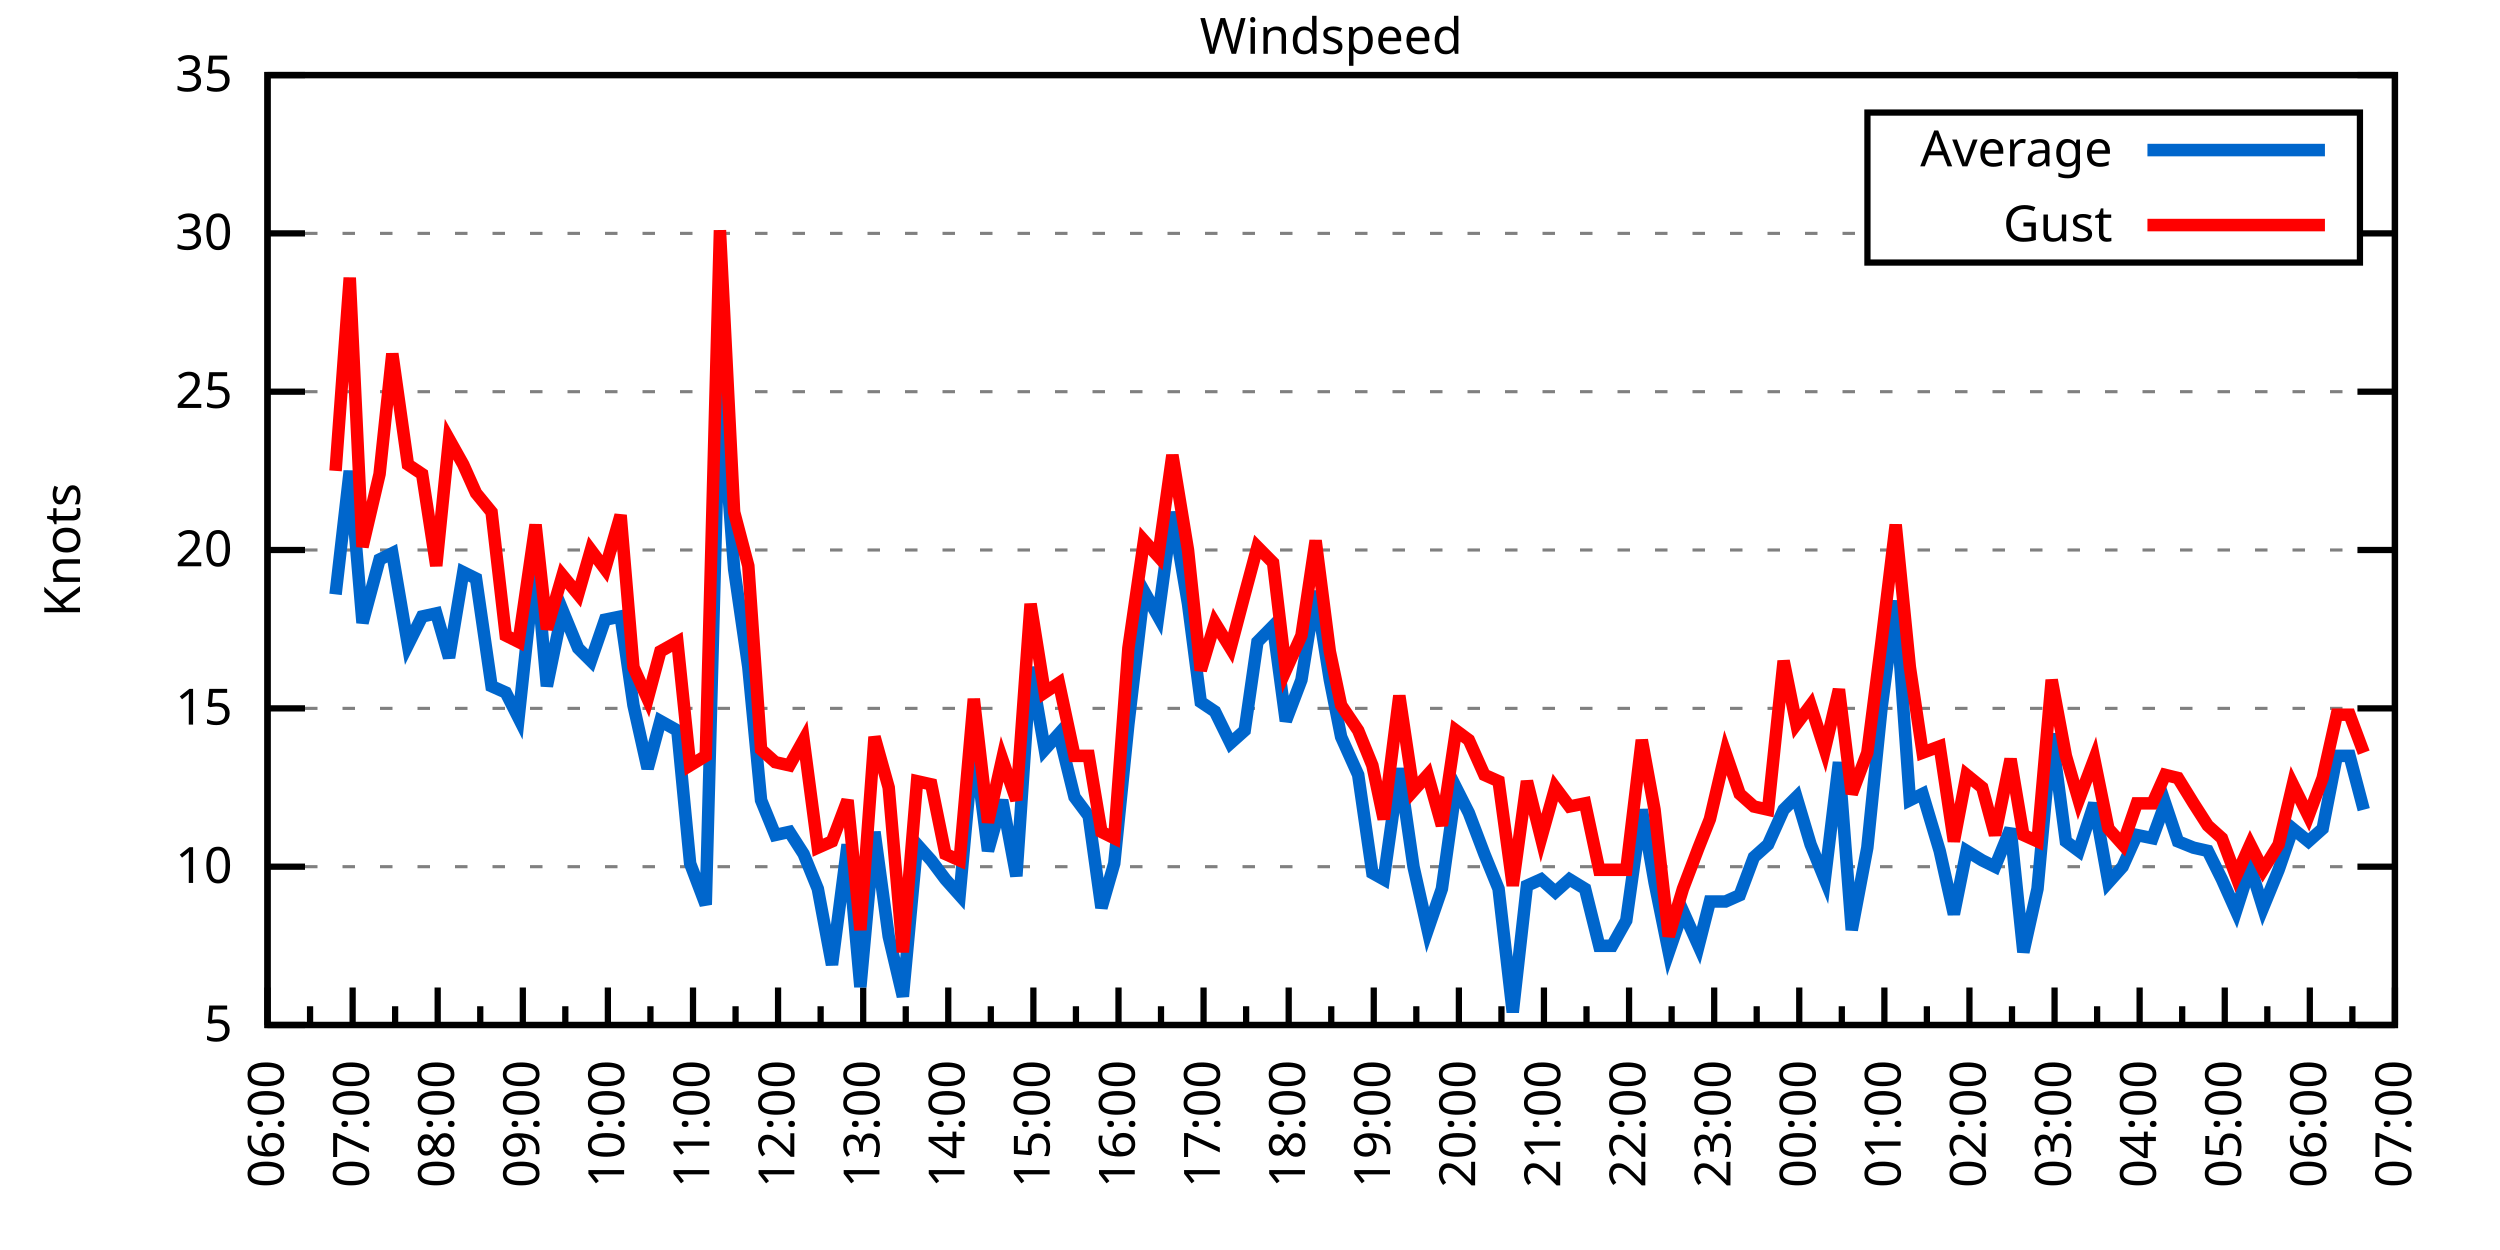
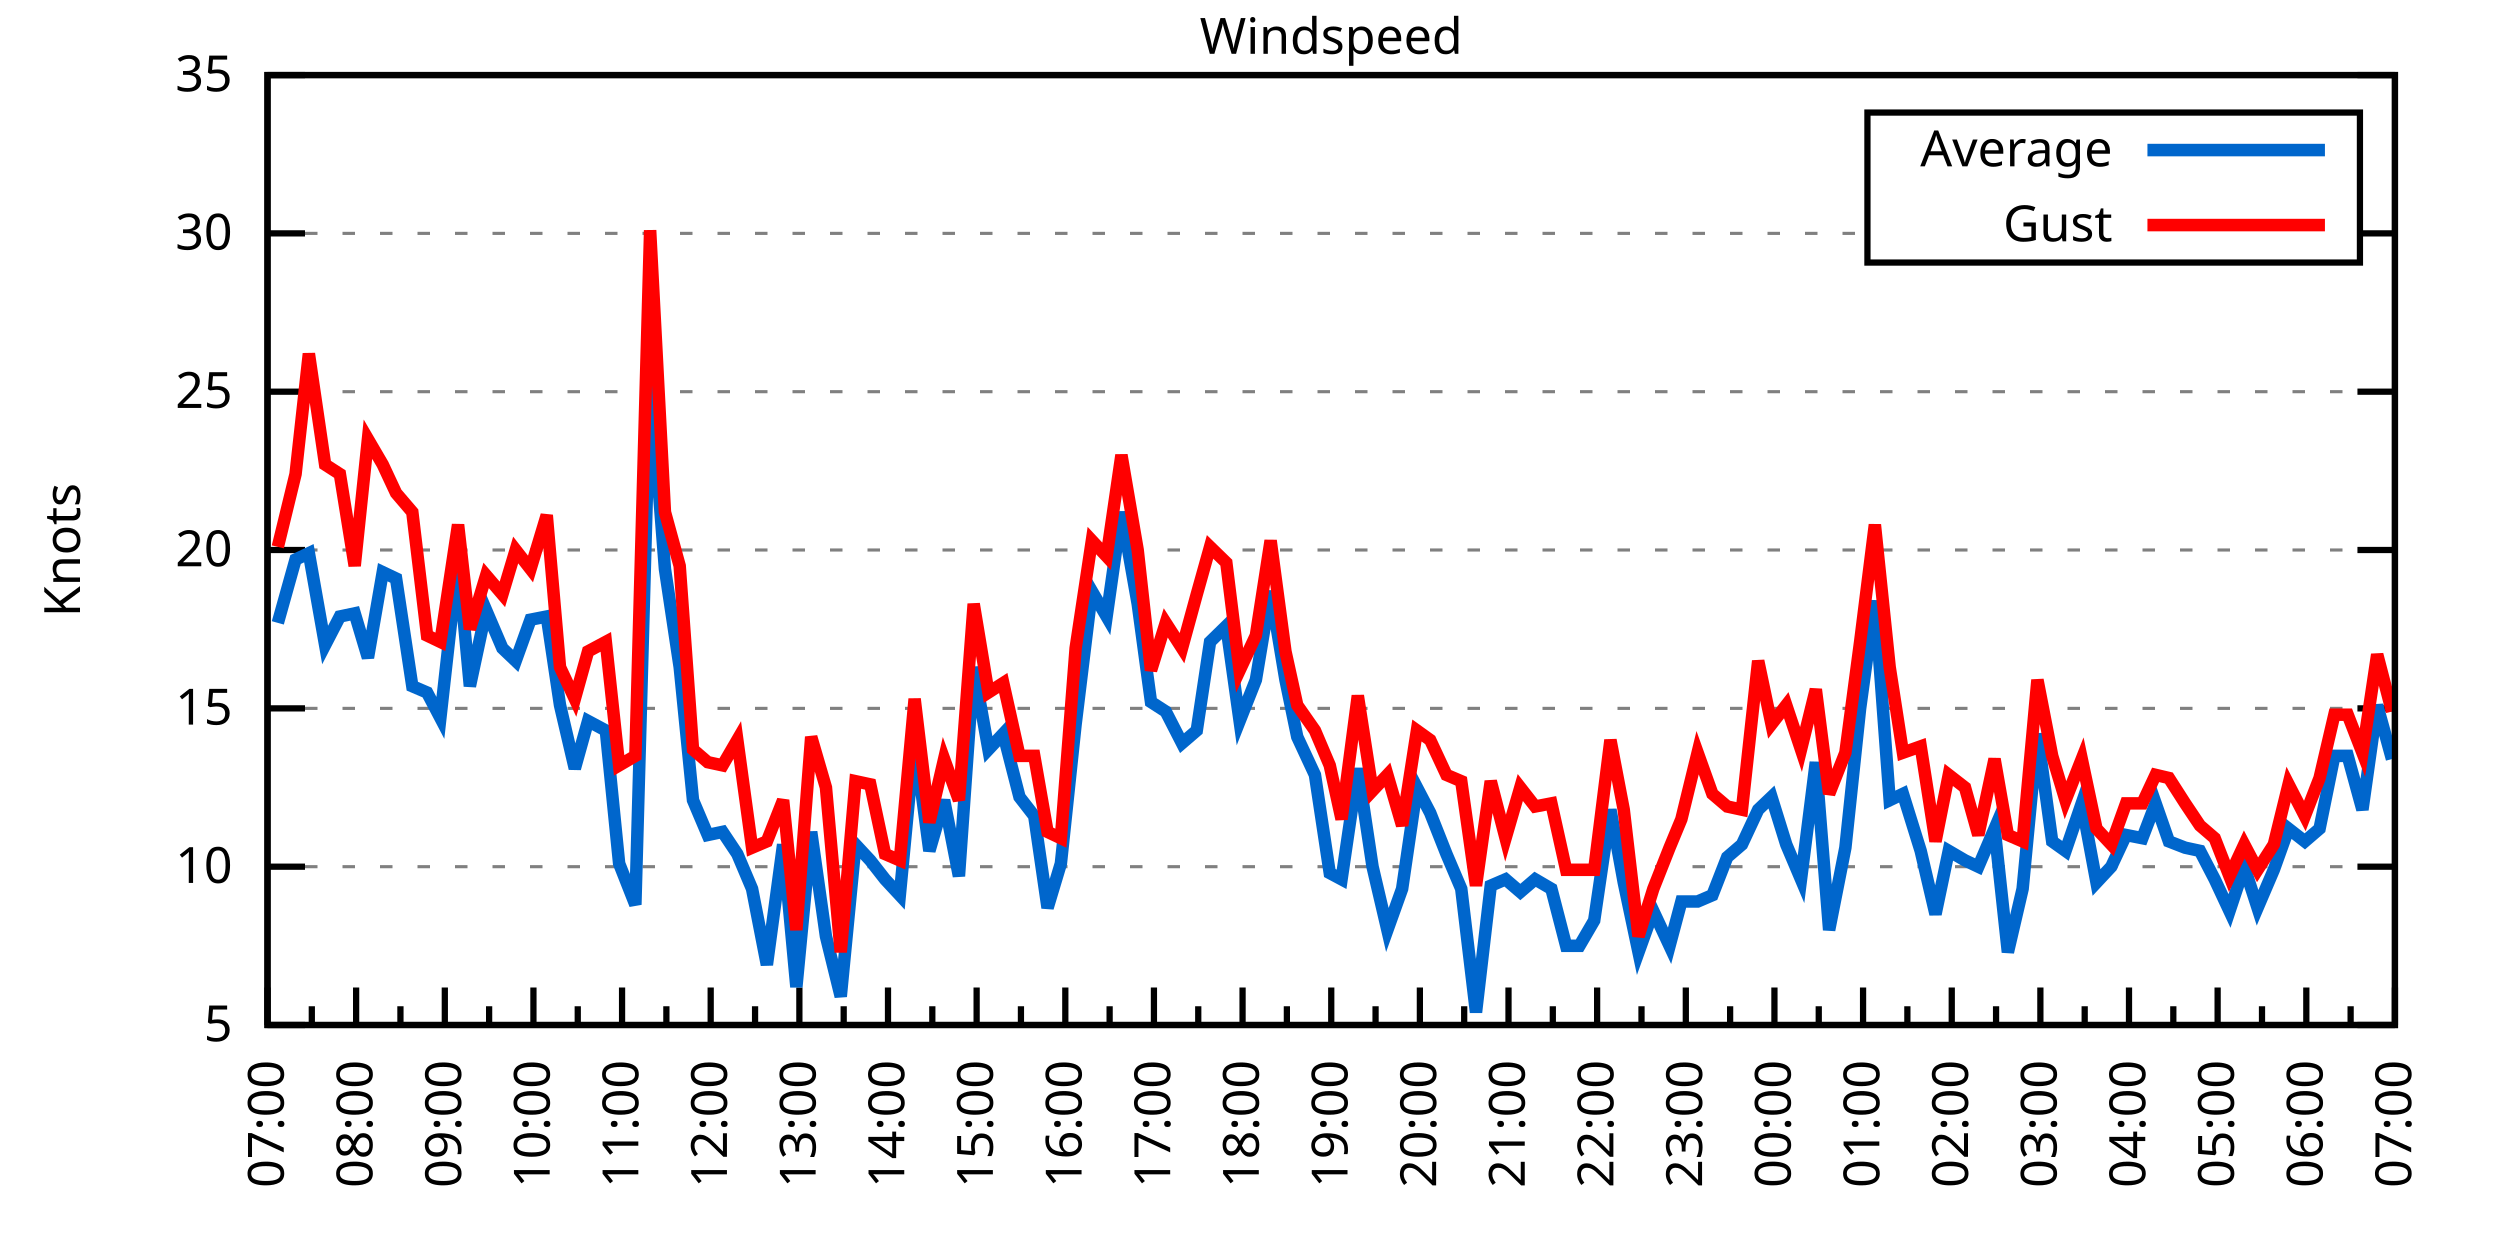
<svg xmlns="http://www.w3.org/2000/svg" xmlns:xlink="http://www.w3.org/1999/xlink" width="400" height="200" viewBox="0 0 400 200">
  <g id="gnuplot_canvas">
    <rect x="0" y="0" width="400" height="200" fill="none" />
    <defs>
      <circle id="gpDot" r="0.5" stroke-width="0.5" stroke="currentColor" />
      <path id="gpPt0" stroke-width="0.333" stroke="currentColor" d="M-1,0 h2 M0,-1 v2" />
      <path id="gpPt1" stroke-width="0.333" stroke="currentColor" d="M-1,-1 L1,1 M1,-1 L-1,1" />
      <path id="gpPt2" stroke-width="0.333" stroke="currentColor" d="M-1,0 L1,0 M0,-1 L0,1 M-1,-1 L1,1 M-1,1 L1,-1" />
      <rect id="gpPt3" stroke-width="0.333" stroke="currentColor" x="-1" y="-1" width="2" height="2" />
      <rect id="gpPt4" stroke-width="0.333" stroke="currentColor" fill="currentColor" x="-1" y="-1" width="2" height="2" />
      <circle id="gpPt5" stroke-width="0.333" stroke="currentColor" cx="0" cy="0" r="1" />
      <use xlink:href="#gpPt5" id="gpPt6" fill="currentColor" stroke="none" />
      <path id="gpPt7" stroke-width="0.333" stroke="currentColor" d="M0,-1.33 L-1.33,0.67 L1.33,0.67 z" />
      <use xlink:href="#gpPt7" id="gpPt8" fill="currentColor" stroke="none" />
      <use xlink:href="#gpPt7" id="gpPt9" stroke="currentColor" transform="rotate(180)" />
      <use xlink:href="#gpPt9" id="gpPt10" fill="currentColor" stroke="none" />
      <use xlink:href="#gpPt3" id="gpPt11" stroke="currentColor" transform="rotate(45)" />
      <use xlink:href="#gpPt11" id="gpPt12" fill="currentColor" stroke="none" />
      <path id="gpPt13" stroke-width="0.333" stroke="currentColor" d="M0,1.330 L1.265,0.411 L0.782,-1.067 L-0.782,-1.076 L-1.265,0.411 z" />
      <use xlink:href="#gpPt13" id="gpPt14" fill="currentColor" stroke="none" />
      <filter id="textbox" filterUnits="objectBoundingBox" x="0" y="0" height="1" width="1">
        <feFlood flood-color="white" flood-opacity="1" result="bgnd" />
        <feComposite in="SourceGraphic" in2="bgnd" operator="atop" />
      </filter>
      <filter id="greybox" filterUnits="objectBoundingBox" x="0" y="0" height="1" width="1">
        <feFlood flood-color="lightgrey" flood-opacity="1" result="grey" />
        <feComposite in="SourceGraphic" in2="grey" operator="atop" />
      </filter>
    </defs>
    <g fill="none" color="white" stroke="currentColor" stroke-width="1.00" stroke-linecap="butt" stroke-linejoin="miter">
</g>
    <g fill="none" color="black" stroke="currentColor" stroke-width="1.00" stroke-linecap="butt" stroke-linejoin="miter">
      <g stroke="none" shape-rendering="crispEdges">
        <polygon fill="rgb(255, 255, 255)" points="42.80,164.00 383.18,164.00 383.18,12.02 42.80,12.02 " />
      </g>
    </g>
    <g fill="none" color="black" stroke="currentColor" stroke-width="1.00" stroke-linecap="butt" stroke-linejoin="miter">
</g>
    <g fill="none" color="black" stroke="black" stroke-width="0.50" stroke-linecap="butt" stroke-linejoin="miter">
</g>
    <g fill="none" color="gray" stroke="currentColor" stroke-width="0.50" stroke-linecap="butt" stroke-linejoin="miter">
      <path stroke="gray" stroke-dasharray="2,4" class="gridline" d="M42.80,164.00 L383.19,164.00  " />
    </g>
    <g fill="none" color="gray" stroke="gray" stroke-width="1.00" stroke-linecap="butt" stroke-linejoin="miter">
</g>
    <g fill="none" color="black" stroke="currentColor" stroke-width="1.00" stroke-linecap="butt" stroke-linejoin="miter">
      <path stroke="black" d="M42.80,164.00 L48.80,164.00 M383.19,164.00 L377.19,164.00  " />
      <g transform="translate(37.20,166.60)" stroke="none" fill="black" font-family="Sans" font-size="8.00" text-anchor="end">
        <text>
          <tspan font-family="Sans"> 5</tspan>
        </text>
      </g>
    </g>
    <g fill="none" color="black" stroke="currentColor" stroke-width="1.00" stroke-linecap="butt" stroke-linejoin="miter">
</g>
    <g fill="none" color="black" stroke="black" stroke-width="0.50" stroke-linecap="butt" stroke-linejoin="miter">
</g>
    <g fill="none" color="gray" stroke="currentColor" stroke-width="0.50" stroke-linecap="butt" stroke-linejoin="miter">
      <path stroke="gray" stroke-dasharray="2,4" class="gridline" d="M42.80,138.67 L383.19,138.67  " />
    </g>
    <g fill="none" color="gray" stroke="gray" stroke-width="1.00" stroke-linecap="butt" stroke-linejoin="miter">
</g>
    <g fill="none" color="black" stroke="currentColor" stroke-width="1.00" stroke-linecap="butt" stroke-linejoin="miter">
      <path stroke="black" d="M42.80,138.67 L48.80,138.67 M383.19,138.67 L377.19,138.67  " />
      <g transform="translate(37.20,141.27)" stroke="none" fill="black" font-family="Sans" font-size="8.00" text-anchor="end">
        <text>
          <tspan font-family="Sans"> 10</tspan>
        </text>
      </g>
    </g>
    <g fill="none" color="black" stroke="currentColor" stroke-width="1.00" stroke-linecap="butt" stroke-linejoin="miter">
</g>
    <g fill="none" color="black" stroke="black" stroke-width="0.50" stroke-linecap="butt" stroke-linejoin="miter">
</g>
    <g fill="none" color="gray" stroke="currentColor" stroke-width="0.50" stroke-linecap="butt" stroke-linejoin="miter">
      <path stroke="gray" stroke-dasharray="2,4" class="gridline" d="M42.80,113.34 L383.19,113.34  " />
    </g>
    <g fill="none" color="gray" stroke="gray" stroke-width="1.00" stroke-linecap="butt" stroke-linejoin="miter">
</g>
    <g fill="none" color="black" stroke="currentColor" stroke-width="1.00" stroke-linecap="butt" stroke-linejoin="miter">
      <path stroke="black" d="M42.80,113.34 L48.80,113.34 M383.19,113.34 L377.19,113.34  " />
      <g transform="translate(37.20,115.94)" stroke="none" fill="black" font-family="Sans" font-size="8.00" text-anchor="end">
        <text>
          <tspan font-family="Sans"> 15</tspan>
        </text>
      </g>
    </g>
    <g fill="none" color="black" stroke="currentColor" stroke-width="1.00" stroke-linecap="butt" stroke-linejoin="miter">
</g>
    <g fill="none" color="black" stroke="black" stroke-width="0.50" stroke-linecap="butt" stroke-linejoin="miter">
</g>
    <g fill="none" color="gray" stroke="currentColor" stroke-width="0.50" stroke-linecap="butt" stroke-linejoin="miter">
      <path stroke="gray" stroke-dasharray="2,4" class="gridline" d="M42.80,88.00 L383.19,88.00  " />
    </g>
    <g fill="none" color="gray" stroke="gray" stroke-width="1.00" stroke-linecap="butt" stroke-linejoin="miter">
</g>
    <g fill="none" color="black" stroke="currentColor" stroke-width="1.00" stroke-linecap="butt" stroke-linejoin="miter">
      <path stroke="black" d="M42.80,88.00 L48.80,88.00 M383.19,88.00 L377.19,88.00  " />
      <g transform="translate(37.20,90.60)" stroke="none" fill="black" font-family="Sans" font-size="8.00" text-anchor="end">
        <text>
          <tspan font-family="Sans"> 20</tspan>
        </text>
      </g>
    </g>
    <g fill="none" color="black" stroke="currentColor" stroke-width="1.00" stroke-linecap="butt" stroke-linejoin="miter">
</g>
    <g fill="none" color="black" stroke="black" stroke-width="0.50" stroke-linecap="butt" stroke-linejoin="miter">
</g>
    <g fill="none" color="gray" stroke="currentColor" stroke-width="0.50" stroke-linecap="butt" stroke-linejoin="miter">
      <path stroke="gray" stroke-dasharray="2,4" class="gridline" d="M42.80,62.67 L383.19,62.67  " />
    </g>
    <g fill="none" color="gray" stroke="gray" stroke-width="1.00" stroke-linecap="butt" stroke-linejoin="miter">
</g>
    <g fill="none" color="black" stroke="currentColor" stroke-width="1.00" stroke-linecap="butt" stroke-linejoin="miter">
      <path stroke="black" d="M42.80,62.67 L48.80,62.67 M383.19,62.67 L377.19,62.67  " />
      <g transform="translate(37.20,65.27)" stroke="none" fill="black" font-family="Sans" font-size="8.00" text-anchor="end">
        <text>
          <tspan font-family="Sans"> 25</tspan>
        </text>
      </g>
    </g>
    <g fill="none" color="black" stroke="currentColor" stroke-width="1.00" stroke-linecap="butt" stroke-linejoin="miter">
</g>
    <g fill="none" color="black" stroke="black" stroke-width="0.50" stroke-linecap="butt" stroke-linejoin="miter">
</g>
    <g fill="none" color="gray" stroke="currentColor" stroke-width="0.50" stroke-linecap="butt" stroke-linejoin="miter">
      <path stroke="gray" stroke-dasharray="2,4" class="gridline" d="M42.80,37.34 L298.79,37.34 M377.59,37.34 L383.19,37.34  " />
    </g>
    <g fill="none" color="gray" stroke="gray" stroke-width="1.00" stroke-linecap="butt" stroke-linejoin="miter">
</g>
    <g fill="none" color="black" stroke="currentColor" stroke-width="1.00" stroke-linecap="butt" stroke-linejoin="miter">
      <path stroke="black" d="M42.80,37.34 L48.80,37.34 M383.19,37.34 L377.19,37.34  " />
      <g transform="translate(37.20,39.94)" stroke="none" fill="black" font-family="Sans" font-size="8.00" text-anchor="end">
        <text>
          <tspan font-family="Sans"> 30</tspan>
        </text>
      </g>
    </g>
    <g fill="none" color="black" stroke="currentColor" stroke-width="1.00" stroke-linecap="butt" stroke-linejoin="miter">
</g>
    <g fill="none" color="black" stroke="black" stroke-width="0.50" stroke-linecap="butt" stroke-linejoin="miter">
</g>
    <g fill="none" color="gray" stroke="currentColor" stroke-width="0.50" stroke-linecap="butt" stroke-linejoin="miter">
      <path stroke="gray" stroke-dasharray="2,4" class="gridline" d="M42.80,12.01 L383.19,12.01  " />
    </g>
    <g fill="none" color="gray" stroke="gray" stroke-width="1.00" stroke-linecap="butt" stroke-linejoin="miter">
</g>
    <g fill="none" color="black" stroke="currentColor" stroke-width="1.00" stroke-linecap="butt" stroke-linejoin="miter">
      <path stroke="black" d="M42.80,12.01 L48.80,12.01 M383.19,12.01 L377.19,12.01  " />
      <g transform="translate(37.20,14.61)" stroke="none" fill="black" font-family="Sans" font-size="8.00" text-anchor="end">
        <text>
          <tspan font-family="Sans"> 35</tspan>
        </text>
      </g>
    </g>
    <g fill="none" color="black" stroke="currentColor" stroke-width="1.00" stroke-linecap="butt" stroke-linejoin="miter">
      <path stroke="black" d="M42.80,164.00 L42.80,158.00  " />
      <g transform="translate(45.40,169.60) rotate(270)" stroke="none" fill="black" font-family="Sans" font-size="8.00" text-anchor="end">
        <text>
+           <tspan font-family="Sans">07:00</tspan>
+         </text>
+       </g>
+     </g>
+     <g fill="none" color="black" stroke="currentColor" stroke-width="1.00" stroke-linecap="butt" stroke-linejoin="miter">
+       <path stroke="black" d="M49.89,164.00 L49.89,161.00 M56.98,164.00 L56.98,158.00  " />
+       <g transform="translate(59.58,169.60) rotate(270)" stroke="none" fill="black" font-family="Sans" font-size="8.00" text-anchor="end">
+         <text>
+           <tspan font-family="Sans">08:00</tspan>
+         </text>
+       </g>
+     </g>
+     <g fill="none" color="black" stroke="currentColor" stroke-width="1.00" stroke-linecap="butt" stroke-linejoin="miter">
+       <path stroke="black" d="M64.07,164.00 L64.07,161.00 M71.17,164.00 L71.17,158.00  " />
+       <g transform="translate(73.77,169.60) rotate(270)" stroke="none" fill="black" font-family="Sans" font-size="8.00" text-anchor="end">
+         <text>
+           <tspan font-family="Sans">09:00</tspan>
+         </text>
+       </g>
+     </g>
+     <g fill="none" color="black" stroke="currentColor" stroke-width="1.00" stroke-linecap="butt" stroke-linejoin="miter">
+       <path stroke="black" d="M78.26,164.00 L78.26,161.00 M85.35,164.00 L85.35,158.00  " />
+       <g transform="translate(87.95,169.60) rotate(270)" stroke="none" fill="black" font-family="Sans" font-size="8.00" text-anchor="end">
+         <text>
+           <tspan font-family="Sans">10:00</tspan>
+         </text>
+       </g>
+     </g>
+     <g fill="none" color="black" stroke="currentColor" stroke-width="1.00" stroke-linecap="butt" stroke-linejoin="miter">
+       <path stroke="black" d="M92.44,164.00 L92.44,161.00 M99.53,164.00 L99.53,158.00  " />
+       <g transform="translate(102.13,169.60) rotate(270)" stroke="none" fill="black" font-family="Sans" font-size="8.00" text-anchor="end">
+         <text>
+           <tspan font-family="Sans">11:00</tspan>
+         </text>
+       </g>
+     </g>
+     <g fill="none" color="black" stroke="currentColor" stroke-width="1.00" stroke-linecap="butt" stroke-linejoin="miter">
+       <path stroke="black" d="M106.62,164.00 L106.62,161.00 M113.71,164.00 L113.71,158.00  " />
+       <g transform="translate(116.31,169.60) rotate(270)" stroke="none" fill="black" font-family="Sans" font-size="8.00" text-anchor="end">
+         <text>
+           <tspan font-family="Sans">12:00</tspan>
+         </text>
+       </g>
+     </g>
+     <g fill="none" color="black" stroke="currentColor" stroke-width="1.00" stroke-linecap="butt" stroke-linejoin="miter">
+       <path stroke="black" d="M120.81,164.00 L120.81,161.00 M127.90,164.00 L127.90,158.00  " />
+       <g transform="translate(130.50,169.60) rotate(270)" stroke="none" fill="black" font-family="Sans" font-size="8.00" text-anchor="end">
+         <text>
+           <tspan font-family="Sans">13:00</tspan>
+         </text>
+       </g>
+     </g>
+     <g fill="none" color="black" stroke="currentColor" stroke-width="1.00" stroke-linecap="butt" stroke-linejoin="miter">
+       <path stroke="black" d="M134.99,164.00 L134.99,161.00 M142.08,164.00 L142.08,158.00  " />
+       <g transform="translate(144.68,169.60) rotate(270)" stroke="none" fill="black" font-family="Sans" font-size="8.00" text-anchor="end">
+         <text>
+           <tspan font-family="Sans">14:00</tspan>
+         </text>
+       </g>
+     </g>
+     <g fill="none" color="black" stroke="currentColor" stroke-width="1.00" stroke-linecap="butt" stroke-linejoin="miter">
+       <path stroke="black" d="M149.17,164.00 L149.17,161.00 M156.26,164.00 L156.26,158.00  " />
+       <g transform="translate(158.86,169.60) rotate(270)" stroke="none" fill="black" font-family="Sans" font-size="8.00" text-anchor="end">
+         <text>
+           <tspan font-family="Sans">15:00</tspan>
+         </text>
+       </g>
+     </g>
+     <g fill="none" color="black" stroke="currentColor" stroke-width="1.00" stroke-linecap="butt" stroke-linejoin="miter">
+       <path stroke="black" d="M163.35,164.00 L163.35,161.00 M170.45,164.00 L170.45,158.00  " />
+       <g transform="translate(173.05,169.60) rotate(270)" stroke="none" fill="black" font-family="Sans" font-size="8.00" text-anchor="end">
+         <text>
+           <tspan font-family="Sans">16:00</tspan>
+         </text>
+       </g>
+     </g>
+     <g fill="none" color="black" stroke="currentColor" stroke-width="1.00" stroke-linecap="butt" stroke-linejoin="miter">
+       <path stroke="black" d="M177.54,164.00 L177.54,161.00 M184.63,164.00 L184.63,158.00  " />
+       <g transform="translate(187.23,169.60) rotate(270)" stroke="none" fill="black" font-family="Sans" font-size="8.00" text-anchor="end">
+         <text>
+           <tspan font-family="Sans">17:00</tspan>
+         </text>
+       </g>
+     </g>
+     <g fill="none" color="black" stroke="currentColor" stroke-width="1.00" stroke-linecap="butt" stroke-linejoin="miter">
+       <path stroke="black" d="M191.72,164.00 L191.72,161.00 M198.81,164.00 L198.81,158.00  " />
+       <g transform="translate(201.41,169.60) rotate(270)" stroke="none" fill="black" font-family="Sans" font-size="8.00" text-anchor="end">
+         <text>
+           <tspan font-family="Sans">18:00</tspan>
+         </text>
+       </g>
+     </g>
+     <g fill="none" color="black" stroke="currentColor" stroke-width="1.00" stroke-linecap="butt" stroke-linejoin="miter">
+       <path stroke="black" d="M205.90,164.00 L205.90,161.00 M213.00,164.00 L213.00,158.00  " />
+       <g transform="translate(215.60,169.60) rotate(270)" stroke="none" fill="black" font-family="Sans" font-size="8.00" text-anchor="end">
+         <text>
+           <tspan font-family="Sans">19:00</tspan>
+         </text>
+       </g>
+     </g>
+     <g fill="none" color="black" stroke="currentColor" stroke-width="1.00" stroke-linecap="butt" stroke-linejoin="miter">
+       <path stroke="black" d="M220.09,164.00 L220.09,161.00 M227.18,164.00 L227.18,158.00  " />
+       <g transform="translate(229.78,169.60) rotate(270)" stroke="none" fill="black" font-family="Sans" font-size="8.00" text-anchor="end">
+         <text>
+           <tspan font-family="Sans">20:00</tspan>
+         </text>
+       </g>
+     </g>
+     <g fill="none" color="black" stroke="currentColor" stroke-width="1.00" stroke-linecap="butt" stroke-linejoin="miter">
+       <path stroke="black" d="M234.27,164.00 L234.27,161.00 M241.36,164.00 L241.36,158.00  " />
+       <g transform="translate(243.96,169.60) rotate(270)" stroke="none" fill="black" font-family="Sans" font-size="8.00" text-anchor="end">
+         <text>
+           <tspan font-family="Sans">21:00</tspan>
+         </text>
+       </g>
+     </g>
+     <g fill="none" color="black" stroke="currentColor" stroke-width="1.00" stroke-linecap="butt" stroke-linejoin="miter">
+       <path stroke="black" d="M248.45,164.00 L248.45,161.00 M255.54,164.00 L255.54,158.00  " />
+       <g transform="translate(258.14,169.60) rotate(270)" stroke="none" fill="black" font-family="Sans" font-size="8.00" text-anchor="end">
+         <text>
+           <tspan font-family="Sans">22:00</tspan>
+         </text>
+       </g>
+     </g>
+     <g fill="none" color="black" stroke="currentColor" stroke-width="1.00" stroke-linecap="butt" stroke-linejoin="miter">
+       <path stroke="black" d="M262.64,164.00 L262.64,161.00 M269.73,164.00 L269.73,158.00  " />
+       <g transform="translate(272.33,169.60) rotate(270)" stroke="none" fill="black" font-family="Sans" font-size="8.00" text-anchor="end">
+         <text>
+           <tspan font-family="Sans">23:00</tspan>
+         </text>
+       </g>
+     </g>
+     <g fill="none" color="black" stroke="currentColor" stroke-width="1.00" stroke-linecap="butt" stroke-linejoin="miter">
+       <path stroke="black" d="M276.82,164.00 L276.82,161.00 M283.91,164.00 L283.91,158.00  " />
+       <g transform="translate(286.51,169.60) rotate(270)" stroke="none" fill="black" font-family="Sans" font-size="8.00" text-anchor="end">
+         <text>
+           <tspan font-family="Sans">00:00</tspan>
+         </text>
+       </g>
+     </g>
+     <g fill="none" color="black" stroke="currentColor" stroke-width="1.00" stroke-linecap="butt" stroke-linejoin="miter">
+       <path stroke="black" d="M291.00,164.00 L291.00,161.00 M298.09,164.00 L298.09,158.00  " />
+       <g transform="translate(300.69,169.60) rotate(270)" stroke="none" fill="black" font-family="Sans" font-size="8.00" text-anchor="end">
+         <text>
+           <tspan font-family="Sans">01:00</tspan>
+         </text>
+       </g>
+     </g>
+     <g fill="none" color="black" stroke="currentColor" stroke-width="1.00" stroke-linecap="butt" stroke-linejoin="miter">
+       <path stroke="black" d="M305.18,164.00 L305.18,161.00 M312.28,164.00 L312.28,158.00  " />
+       <g transform="translate(314.88,169.60) rotate(270)" stroke="none" fill="black" font-family="Sans" font-size="8.00" text-anchor="end">
+         <text>
+           <tspan font-family="Sans">02:00</tspan>
+         </text>
+       </g>
+     </g>
+     <g fill="none" color="black" stroke="currentColor" stroke-width="1.00" stroke-linecap="butt" stroke-linejoin="miter">
+       <path stroke="black" d="M319.37,164.00 L319.37,161.00 M326.46,164.00 L326.46,158.00  " />
+       <g transform="translate(329.06,169.60) rotate(270)" stroke="none" fill="black" font-family="Sans" font-size="8.00" text-anchor="end">
+         <text>
+           <tspan font-family="Sans">03:00</tspan>
+         </text>
+       </g>
+     </g>
+     <g fill="none" color="black" stroke="currentColor" stroke-width="1.00" stroke-linecap="butt" stroke-linejoin="miter">
+       <path stroke="black" d="M333.55,164.00 L333.55,161.00 M340.64,164.00 L340.64,158.00  " />
+       <g transform="translate(343.24,169.60) rotate(270)" stroke="none" fill="black" font-family="Sans" font-size="8.00" text-anchor="end">
+         <text>
+           <tspan font-family="Sans">04:00</tspan>
+         </text>
+       </g>
+     </g>
+     <g fill="none" color="black" stroke="currentColor" stroke-width="1.00" stroke-linecap="butt" stroke-linejoin="miter">
+       <path stroke="black" d="M347.73,164.00 L347.73,161.00 M354.82,164.00 L354.82,158.00  " />
+       <g transform="translate(357.42,169.60) rotate(270)" stroke="none" fill="black" font-family="Sans" font-size="8.00" text-anchor="end">
+         <text>
+           <tspan font-family="Sans">05:00</tspan>
+         </text>
+       </g>
+     </g>
+     <g fill="none" color="black" stroke="currentColor" stroke-width="1.00" stroke-linecap="butt" stroke-linejoin="miter">
+       <path stroke="black" d="M361.92,164.00 L361.92,161.00 M369.01,164.00 L369.01,158.00  " />
+       <g transform="translate(371.61,169.60) rotate(270)" stroke="none" fill="black" font-family="Sans" font-size="8.00" text-anchor="end">
+         <text>
          <tspan font-family="Sans">06:00</tspan>
        </text>
      </g>
    </g>
    <g fill="none" color="black" stroke="currentColor" stroke-width="1.00" stroke-linecap="butt" stroke-linejoin="miter">
-       <path stroke="black" d="M49.61,164.00 L49.61,161.00 M56.42,164.00 L56.42,158.00  " />
-       <g transform="translate(59.02,169.60) rotate(270)" stroke="none" fill="black" font-family="Sans" font-size="8.00" text-anchor="end">
-         <text>
-           <tspan font-family="Sans">07:00</tspan>
-         </text>
-       </g>
-     </g>
-     <g fill="none" color="black" stroke="currentColor" stroke-width="1.00" stroke-linecap="butt" stroke-linejoin="miter">
-       <path stroke="black" d="M63.22,164.00 L63.22,161.00 M70.03,164.00 L70.03,158.00  " />
-       <g transform="translate(72.63,169.60) rotate(270)" stroke="none" fill="black" font-family="Sans" font-size="8.00" text-anchor="end">
-         <text>
-           <tspan font-family="Sans">08:00</tspan>
-         </text>
-       </g>
-     </g>
-     <g fill="none" color="black" stroke="currentColor" stroke-width="1.00" stroke-linecap="butt" stroke-linejoin="miter">
-       <path stroke="black" d="M76.84,164.00 L76.84,161.00 M83.65,164.00 L83.65,158.00  " />
-       <g transform="translate(86.25,169.60) rotate(270)" stroke="none" fill="black" font-family="Sans" font-size="8.00" text-anchor="end">
-         <text>
-           <tspan font-family="Sans">09:00</tspan>
-         </text>
-       </g>
-     </g>
-     <g fill="none" color="black" stroke="currentColor" stroke-width="1.00" stroke-linecap="butt" stroke-linejoin="miter">
-       <path stroke="black" d="M90.45,164.00 L90.45,161.00 M97.26,164.00 L97.26,158.00  " />
-       <g transform="translate(99.86,169.60) rotate(270)" stroke="none" fill="black" font-family="Sans" font-size="8.00" text-anchor="end">
-         <text>
-           <tspan font-family="Sans">10:00</tspan>
-         </text>
-       </g>
-     </g>
-     <g fill="none" color="black" stroke="currentColor" stroke-width="1.00" stroke-linecap="butt" stroke-linejoin="miter">
-       <path stroke="black" d="M104.07,164.00 L104.07,161.00 M110.88,164.00 L110.88,158.00  " />
-       <g transform="translate(113.48,169.60) rotate(270)" stroke="none" fill="black" font-family="Sans" font-size="8.00" text-anchor="end">
-         <text>
-           <tspan font-family="Sans">11:00</tspan>
-         </text>
-       </g>
-     </g>
-     <g fill="none" color="black" stroke="currentColor" stroke-width="1.00" stroke-linecap="butt" stroke-linejoin="miter">
-       <path stroke="black" d="M117.69,164.00 L117.69,161.00 M124.49,164.00 L124.49,158.00  " />
-       <g transform="translate(127.09,169.60) rotate(270)" stroke="none" fill="black" font-family="Sans" font-size="8.00" text-anchor="end">
-         <text>
-           <tspan font-family="Sans">12:00</tspan>
-         </text>
-       </g>
-     </g>
-     <g fill="none" color="black" stroke="currentColor" stroke-width="1.00" stroke-linecap="butt" stroke-linejoin="miter">
-       <path stroke="black" d="M131.30,164.00 L131.30,161.00 M138.11,164.00 L138.11,158.00  " />
-       <g transform="translate(140.71,169.60) rotate(270)" stroke="none" fill="black" font-family="Sans" font-size="8.00" text-anchor="end">
-         <text>
-           <tspan font-family="Sans">13:00</tspan>
-         </text>
-       </g>
-     </g>
-     <g fill="none" color="black" stroke="currentColor" stroke-width="1.00" stroke-linecap="butt" stroke-linejoin="miter">
-       <path stroke="black" d="M144.92,164.00 L144.92,161.00 M151.72,164.00 L151.72,158.00  " />
-       <g transform="translate(154.32,169.60) rotate(270)" stroke="none" fill="black" font-family="Sans" font-size="8.00" text-anchor="end">
-         <text>
-           <tspan font-family="Sans">14:00</tspan>
-         </text>
-       </g>
-     </g>
-     <g fill="none" color="black" stroke="currentColor" stroke-width="1.00" stroke-linecap="butt" stroke-linejoin="miter">
-       <path stroke="black" d="M158.53,164.00 L158.53,161.00 M165.34,164.00 L165.34,158.00  " />
-       <g transform="translate(167.94,169.60) rotate(270)" stroke="none" fill="black" font-family="Sans" font-size="8.00" text-anchor="end">
-         <text>
-           <tspan font-family="Sans">15:00</tspan>
-         </text>
-       </g>
-     </g>
-     <g fill="none" color="black" stroke="currentColor" stroke-width="1.00" stroke-linecap="butt" stroke-linejoin="miter">
-       <path stroke="black" d="M172.15,164.00 L172.15,161.00 M178.96,164.00 L178.96,158.00  " />
-       <g transform="translate(181.56,169.60) rotate(270)" stroke="none" fill="black" font-family="Sans" font-size="8.00" text-anchor="end">
-         <text>
-           <tspan font-family="Sans">16:00</tspan>
-         </text>
-       </g>
-     </g>
-     <g fill="none" color="black" stroke="currentColor" stroke-width="1.00" stroke-linecap="butt" stroke-linejoin="miter">
-       <path stroke="black" d="M185.76,164.00 L185.76,161.00 M192.57,164.00 L192.57,158.00  " />
-       <g transform="translate(195.17,169.60) rotate(270)" stroke="none" fill="black" font-family="Sans" font-size="8.00" text-anchor="end">
-         <text>
-           <tspan font-family="Sans">17:00</tspan>
-         </text>
-       </g>
-     </g>
-     <g fill="none" color="black" stroke="currentColor" stroke-width="1.00" stroke-linecap="butt" stroke-linejoin="miter">
-       <path stroke="black" d="M199.38,164.00 L199.38,161.00 M206.19,164.00 L206.19,158.00  " />
-       <g transform="translate(208.79,169.60) rotate(270)" stroke="none" fill="black" font-family="Sans" font-size="8.00" text-anchor="end">
-         <text>
-           <tspan font-family="Sans">18:00</tspan>
-         </text>
-       </g>
-     </g>
-     <g fill="none" color="black" stroke="currentColor" stroke-width="1.00" stroke-linecap="butt" stroke-linejoin="miter">
-       <path stroke="black" d="M213.00,164.00 L213.00,161.00 M219.80,164.00 L219.80,158.00  " />
-       <g transform="translate(222.40,169.60) rotate(270)" stroke="none" fill="black" font-family="Sans" font-size="8.00" text-anchor="end">
-         <text>
-           <tspan font-family="Sans">19:00</tspan>
-         </text>
-       </g>
-     </g>
-     <g fill="none" color="black" stroke="currentColor" stroke-width="1.00" stroke-linecap="butt" stroke-linejoin="miter">
-       <path stroke="black" d="M226.61,164.00 L226.61,161.00 M233.42,164.00 L233.42,158.00  " />
-       <g transform="translate(236.02,169.60) rotate(270)" stroke="none" fill="black" font-family="Sans" font-size="8.00" text-anchor="end">
-         <text>
-           <tspan font-family="Sans">20:00</tspan>
-         </text>
-       </g>
-     </g>
-     <g fill="none" color="black" stroke="currentColor" stroke-width="1.00" stroke-linecap="butt" stroke-linejoin="miter">
-       <path stroke="black" d="M240.23,164.00 L240.23,161.00 M247.03,164.00 L247.03,158.00  " />
-       <g transform="translate(249.63,169.60) rotate(270)" stroke="none" fill="black" font-family="Sans" font-size="8.00" text-anchor="end">
-         <text>
-           <tspan font-family="Sans">21:00</tspan>
-         </text>
-       </g>
-     </g>
-     <g fill="none" color="black" stroke="currentColor" stroke-width="1.00" stroke-linecap="butt" stroke-linejoin="miter">
-       <path stroke="black" d="M253.84,164.00 L253.84,161.00 M260.65,164.00 L260.65,158.00  " />
-       <g transform="translate(263.25,169.60) rotate(270)" stroke="none" fill="black" font-family="Sans" font-size="8.00" text-anchor="end">
-         <text>
-           <tspan font-family="Sans">22:00</tspan>
-         </text>
-       </g>
-     </g>
-     <g fill="none" color="black" stroke="currentColor" stroke-width="1.00" stroke-linecap="butt" stroke-linejoin="miter">
-       <path stroke="black" d="M267.46,164.00 L267.46,161.00 M274.27,164.00 L274.27,158.00  " />
-       <g transform="translate(276.87,169.60) rotate(270)" stroke="none" fill="black" font-family="Sans" font-size="8.00" text-anchor="end">
-         <text>
-           <tspan font-family="Sans">23:00</tspan>
-         </text>
-       </g>
-     </g>
-     <g fill="none" color="black" stroke="currentColor" stroke-width="1.00" stroke-linecap="butt" stroke-linejoin="miter">
-       <path stroke="black" d="M281.07,164.00 L281.07,161.00 M287.88,164.00 L287.88,158.00  " />
-       <g transform="translate(290.48,169.60) rotate(270)" stroke="none" fill="black" font-family="Sans" font-size="8.00" text-anchor="end">
-         <text>
-           <tspan font-family="Sans">00:00</tspan>
-         </text>
-       </g>
-     </g>
-     <g fill="none" color="black" stroke="currentColor" stroke-width="1.00" stroke-linecap="butt" stroke-linejoin="miter">
-       <path stroke="black" d="M294.69,164.00 L294.69,161.00 M301.50,164.00 L301.50,158.00  " />
-       <g transform="translate(304.10,169.60) rotate(270)" stroke="none" fill="black" font-family="Sans" font-size="8.00" text-anchor="end">
-         <text>
-           <tspan font-family="Sans">01:00</tspan>
-         </text>
-       </g>
-     </g>
-     <g fill="none" color="black" stroke="currentColor" stroke-width="1.00" stroke-linecap="butt" stroke-linejoin="miter">
-       <path stroke="black" d="M308.30,164.00 L308.30,161.00 M315.11,164.00 L315.11,158.00  " />
-       <g transform="translate(317.71,169.60) rotate(270)" stroke="none" fill="black" font-family="Sans" font-size="8.00" text-anchor="end">
-         <text>
-           <tspan font-family="Sans">02:00</tspan>
-         </text>
-       </g>
-     </g>
-     <g fill="none" color="black" stroke="currentColor" stroke-width="1.00" stroke-linecap="butt" stroke-linejoin="miter">
-       <path stroke="black" d="M321.92,164.00 L321.92,161.00 M328.73,164.00 L328.73,158.00  " />
-       <g transform="translate(331.33,169.60) rotate(270)" stroke="none" fill="black" font-family="Sans" font-size="8.00" text-anchor="end">
-         <text>
-           <tspan font-family="Sans">03:00</tspan>
-         </text>
-       </g>
-     </g>
-     <g fill="none" color="black" stroke="currentColor" stroke-width="1.00" stroke-linecap="butt" stroke-linejoin="miter">
-       <path stroke="black" d="M335.54,164.00 L335.54,161.00 M342.34,164.00 L342.34,158.00  " />
-       <g transform="translate(344.94,169.60) rotate(270)" stroke="none" fill="black" font-family="Sans" font-size="8.00" text-anchor="end">
-         <text>
-           <tspan font-family="Sans">04:00</tspan>
-         </text>
-       </g>
-     </g>
-     <g fill="none" color="black" stroke="currentColor" stroke-width="1.00" stroke-linecap="butt" stroke-linejoin="miter">
-       <path stroke="black" d="M349.15,164.00 L349.15,161.00 M355.96,164.00 L355.96,158.00  " />
-       <g transform="translate(358.56,169.60) rotate(270)" stroke="none" fill="black" font-family="Sans" font-size="8.00" text-anchor="end">
-         <text>
-           <tspan font-family="Sans">05:00</tspan>
-         </text>
-       </g>
-     </g>
-     <g fill="none" color="black" stroke="currentColor" stroke-width="1.00" stroke-linecap="butt" stroke-linejoin="miter">
-       <path stroke="black" d="M362.77,164.00 L362.77,161.00 M369.57,164.00 L369.57,158.00  " />
-       <g transform="translate(372.17,169.60) rotate(270)" stroke="none" fill="black" font-family="Sans" font-size="8.00" text-anchor="end">
-         <text>
-           <tspan font-family="Sans">06:00</tspan>
-         </text>
-       </g>
-     </g>
-     <g fill="none" color="black" stroke="currentColor" stroke-width="1.00" stroke-linecap="butt" stroke-linejoin="miter">
-       <path stroke="black" d="M376.38,164.00 L376.38,161.00 M383.19,164.00 L383.19,158.00  " />
+       <path stroke="black" d="M376.10,164.00 L376.10,161.00 M383.19,164.00 L383.19,158.00  " />
      <g transform="translate(385.79,169.60) rotate(270)" stroke="none" fill="black" font-family="Sans" font-size="8.00" text-anchor="end">
        <text>
          <tspan font-family="Sans">07:00</tspan>
        </text>
      </g>
    </g>
    <g fill="none" color="black" stroke="currentColor" stroke-width="1.00" stroke-linecap="butt" stroke-linejoin="miter">
</g>
    <g fill="none" color="black" stroke="currentColor" stroke-width="1.00" stroke-linecap="butt" stroke-linejoin="miter">
      <path stroke="black" d="M42.80,12.01 L42.80,164.00 L383.19,164.00 L383.19,12.01 L42.80,12.01 Z  " />
    </g>
    <g fill="none" color="black" stroke="currentColor" stroke-width="1.00" stroke-linecap="butt" stroke-linejoin="miter">
      <g transform="translate(12.80,88.01) rotate(270)" stroke="none" fill="black" font-family="Sans" font-size="8.00" text-anchor="middle">
        <text>
          <tspan font-family="Sans">Knots</tspan>
        </text>
      </g>
    </g>
    <g fill="none" color="black" stroke="currentColor" stroke-width="1.00" stroke-linecap="butt" stroke-linejoin="miter">
</g>
    <g fill="none" color="black" stroke="currentColor" stroke-width="1.00" stroke-linecap="butt" stroke-linejoin="miter">
      <path stroke="black" d="M298.79,42.01 L298.79,18.01 L377.59,18.01 L377.59,42.01 L298.79,42.01 Z  " />
    </g>
    <g id="Windspeed_plot_1">
      <g fill="none" color="white" stroke="black" stroke-width="2.00" stroke-linecap="butt" stroke-linejoin="miter">
</g>
      <g fill="none" color="black" stroke="currentColor" stroke-width="2.00" stroke-linecap="butt" stroke-linejoin="miter">
        <g transform="translate(337.99,26.61)" stroke="none" fill="black" font-family="Sans" font-size="8.00" text-anchor="end">
          <text>
            <tspan font-family="Sans">Average</tspan>
          </text>
        </g>
      </g>
      <g fill="none" color="black" stroke="currentColor" stroke-width="2.00" stroke-linecap="butt" stroke-linejoin="miter">
-         <path stroke="rgb(  0, 102, 204)" d="M343.59,24.01 L371.99,24.01 M53.69,95.10 L55.96,75.34 L58.00,99.66 L60.73,89.52 L62.77,88.51 L65.27,103.20   L67.54,98.64 L69.80,98.14 L71.85,105.23 L74.12,91.55 L76.16,92.56 L78.65,109.79 L80.92,110.80 L82.97,114.86   L85.69,89.52 L87.50,109.79 L90.00,97.63 L92.50,103.71 L94.54,105.74 L96.81,99.15 L99.30,98.64 L101.35,112.83   L103.62,122.96 L105.66,115.36 L108.38,116.88 L110.42,138.16 L112.92,144.75 L115.19,60.65 L117.46,91.04 L119.73,106.75   L121.77,128.03 L124.04,133.60 L126.31,133.10 L128.58,136.64 L130.85,142.21 L133.12,154.37 L135.61,135.12 L137.66,157.92   L139.92,133.10 L142.19,149.81 L144.46,159.44 L146.73,135.12 L149.00,137.66 L151.27,140.69 L153.54,143.23 L155.81,118.40   L158.08,136.14 L160.35,128.03 L162.62,140.19 L164.89,106.75 L167.16,119.92 L169.43,117.39 L171.92,127.52 L174.19,130.56   L176.23,145.25 L178.28,138.16 L180.54,115.87 L183.04,94.59 L185.31,98.64 L187.58,81.93 L190.08,96.62 L192.12,112.32   L194.39,113.84 L196.88,118.91 L199.15,116.88 L201.19,102.70 L203.69,100.16 L205.73,115.36 L208.23,108.78 L210.50,94.59   L212.77,108.78 L214.58,117.90 L217.31,123.98 L219.58,139.68 L221.39,140.69 L223.89,122.96 L226.16,138.67 L228.43,148.80   L230.70,142.21 L232.96,126.00 L235.01,130.06 L237.50,136.64 L239.77,142.21 L242.04,161.97 L244.31,141.71 L246.58,140.69   L248.85,142.72 L251.12,140.69 L253.61,142.21 L255.88,151.33 L257.93,151.33 L260.20,147.28 L262.69,129.55 L264.73,141.20   L267.00,152.35 L269.27,145.76 L271.77,151.33 L273.58,144.24 L276.08,144.24 L278.35,143.23 L280.62,137.15 L282.89,135.12   L285.38,129.55 L287.43,127.52 L289.70,135.12 L291.97,140.69 L294.23,121.95 L296.28,148.80 L298.77,135.63 L301.04,113.34   L303.31,96.11 L305.58,128.03 L307.62,127.02 L310.35,136.14 L312.62,146.27 L314.66,136.14 L317.15,137.66 L319.20,138.67   L321.69,132.59 L323.74,152.35 L326.00,142.21 L328.27,117.39 L330.54,134.62 L332.59,136.14 L335.08,128.54 L337.35,141.20   L339.62,138.67 L341.89,133.60 L344.39,134.11 L346.43,128.54 L348.47,134.62 L350.97,135.63 L353.24,136.14 L355.50,140.69   L357.77,145.76 L360.04,138.67 L362.09,145.25 L364.58,139.17 L366.85,132.59 L369.35,134.62 L371.62,132.59 L373.89,120.94   L375.93,120.94 L378.20,129.55  " />
+         <path stroke="rgb(  0, 102, 204)" d="M343.59,24.01 L371.99,24.01 M44.45,99.66 L47.29,89.52 L49.42,88.51 L52.02,103.20 L54.38,98.64 L56.75,98.14   L58.87,105.23 L61.24,91.55 L63.37,92.56 L65.97,109.79 L68.33,110.80 L70.46,114.86 L73.29,89.52 L75.18,109.79   L77.78,97.63 L80.38,103.71 L82.51,105.74 L84.88,99.15 L87.48,98.64 L89.60,112.83 L91.97,122.96 L94.09,115.36   L96.93,116.88 L99.06,138.16 L101.66,144.75 L104.02,60.65 L106.39,91.04 L108.75,106.75 L110.88,128.03 L113.24,133.60   L115.61,133.10 L117.97,136.64 L120.33,142.21 L122.70,154.37 L125.30,135.12 L127.42,157.92 L129.79,133.10 L132.15,149.81   L134.52,159.44 L136.88,135.12 L139.24,137.66 L141.61,140.69 L143.97,143.23 L146.34,118.40 L148.70,136.14 L151.06,128.03   L153.43,140.19 L155.79,106.75 L158.15,119.92 L160.52,117.39 L163.12,127.52 L165.48,130.56 L167.61,145.25 L169.74,138.16   L172.10,115.87 L174.70,94.59 L177.06,98.64 L179.43,81.93 L182.03,96.62 L184.16,112.32 L186.52,113.84 L189.12,118.91   L191.48,116.88 L193.61,102.70 L196.21,100.16 L198.34,115.36 L200.94,108.78 L203.30,94.59 L205.67,108.78 L207.56,117.90   L210.39,123.98 L212.76,139.68 L214.65,140.69 L217.25,122.96 L219.61,138.67 L221.98,148.80 L224.34,142.21 L226.71,126.00   L228.83,130.06 L231.43,136.64 L233.80,142.21 L236.16,161.97 L238.52,141.71 L240.89,140.69 L243.25,142.72 L245.62,140.69   L248.22,142.21 L250.58,151.33 L252.71,151.33 L255.07,147.28 L257.67,129.55 L259.80,141.20 L262.16,152.35 L264.53,145.76   L267.13,151.33 L269.02,144.24 L271.62,144.24 L273.98,143.23 L276.35,137.15 L278.71,135.12 L281.31,129.55 L283.44,127.52   L285.80,135.12 L288.16,140.69 L290.53,121.95 L292.66,148.80 L295.26,135.63 L297.62,113.34 L299.98,96.11 L302.35,128.03   L304.47,127.02 L307.31,136.14 L309.68,146.27 L311.80,136.14 L314.40,137.66 L316.53,138.67 L319.13,132.59 L321.26,152.35   L323.62,142.21 L325.99,117.39 L328.35,134.62 L330.48,136.14 L333.08,128.54 L335.44,141.20 L337.80,138.67 L340.17,133.60   L342.77,134.11 L344.90,128.54 L347.02,134.62 L349.62,135.63 L351.99,136.14 L354.35,140.69 L356.72,145.76 L359.08,138.67   L361.21,145.25 L363.81,139.17 L366.17,132.59 L368.77,134.62 L371.13,132.59 L373.50,120.94 L375.63,120.94 L377.99,129.55   L380.35,112.83 L382.72,121.44  " />
      </g>
    </g>
    <g id="Windspeed_plot_2">
      <g fill="none" color="black" stroke="currentColor" stroke-width="2.00" stroke-linecap="butt" stroke-linejoin="miter">
        <g transform="translate(337.99,38.61)" stroke="none" fill="black" font-family="Sans" font-size="8.00" text-anchor="end">
          <text>
            <tspan font-family="Sans">Gust</tspan>
          </text>
        </g>
      </g>
      <g fill="none" color="black" stroke="currentColor" stroke-width="2.00" stroke-linecap="butt" stroke-linejoin="miter">
-         <path stroke="rgb(255,   0,   0)" d="M343.59,36.01 L371.99,36.01 M53.69,75.34 L55.96,44.43 L58.00,87.50 L60.73,75.85 L62.77,56.59 L65.27,74.33   L67.54,75.85 L69.80,90.54 L71.85,70.27 L74.12,74.33 L76.16,78.89 L78.65,81.93 L80.92,101.68 L82.97,102.70   L85.69,83.95 L87.50,100.67 L90.00,92.06 L92.50,95.10 L94.54,88.00 L96.81,91.04 L99.30,82.43 L101.35,106.75   L103.62,111.82 L105.66,104.22 L108.38,102.70 L110.42,122.46 L112.92,120.94 L115.19,36.84 L117.46,81.93 L119.73,90.54   L121.77,119.92 L124.04,121.95 L126.31,122.46 L128.58,118.40 L130.85,135.63 L133.12,134.62 L135.61,128.03 L137.66,148.80   L139.92,117.90 L142.19,126.00 L144.46,152.35 L146.73,124.99 L149.00,125.50 L151.27,136.64 L153.54,137.66 L155.81,111.82   L158.08,131.58 L160.35,121.44 L162.62,128.03 L164.89,96.62 L167.16,110.80 L169.43,109.28 L171.92,120.94 L174.19,120.94   L176.23,133.10 L178.28,134.11 L180.54,103.71 L183.04,86.49 L185.31,89.02 L187.58,72.81 L190.08,88.00 L192.12,107.26   L194.39,99.66 L196.88,103.71 L199.15,95.10 L201.19,87.50 L203.69,90.03 L205.73,107.26 L208.23,101.68 L210.50,86.49   L212.77,104.22 L214.58,112.83 L217.31,116.88 L219.58,122.46 L221.39,131.07 L223.89,111.31 L226.16,126.51 L228.43,123.98   L230.70,132.08 L232.96,116.88 L235.01,118.40 L237.50,123.98 L239.77,124.99 L242.04,141.71 L244.31,124.99 L246.58,134.11   L248.85,126.00 L251.12,129.04 L253.61,128.54 L255.88,139.17 L257.93,139.17 L260.20,139.17 L262.69,118.40 L264.73,129.55   L267.00,149.81 L269.27,142.21 L271.77,135.63 L273.58,131.07 L276.08,120.43 L278.35,127.02 L280.62,129.04 L282.89,129.55   L285.38,105.74 L287.43,115.87 L289.70,112.83 L291.97,119.92 L294.23,110.30 L296.28,127.02 L298.77,120.43 L301.04,102.70   L303.31,83.95 L305.58,106.75 L307.62,120.43 L310.35,119.42 L312.62,134.62 L314.66,123.98 L317.15,126.00 L319.20,133.60   L321.69,121.44 L323.74,133.60 L326.00,134.62 L328.27,108.78 L330.54,120.94 L332.59,128.03 L335.08,121.44 L337.35,132.59   L339.62,135.12 L341.89,128.54 L344.39,128.54 L346.43,123.98 L348.47,124.48 L350.97,128.54 L353.24,132.08 L355.50,134.11   L357.77,140.19 L360.04,135.12 L362.09,139.17 L364.58,135.12 L366.85,125.50 L369.35,130.56 L371.62,124.48 L373.89,114.35   L375.93,114.35 L378.20,120.43  " />
+         <path stroke="rgb(255,   0,   0)" d="M343.59,36.01 L371.99,36.01 M44.45,87.50 L47.29,75.85 L49.42,56.59 L52.02,74.33 L54.38,75.85 L56.75,90.54   L58.87,70.27 L61.24,74.33 L63.37,78.89 L65.97,81.93 L68.33,101.68 L70.46,102.70 L73.29,83.95 L75.18,100.67   L77.78,92.06 L80.38,95.10 L82.51,88.00 L84.88,91.04 L87.48,82.43 L89.60,106.75 L91.97,111.82 L94.09,104.22   L96.93,102.70 L99.06,122.46 L101.66,120.94 L104.02,36.84 L106.39,81.93 L108.75,90.54 L110.88,119.92 L113.24,121.95   L115.61,122.46 L117.97,118.40 L120.33,135.63 L122.70,134.62 L125.30,128.03 L127.42,148.80 L129.79,117.90 L132.15,126.00   L134.52,152.35 L136.88,124.99 L139.24,125.50 L141.61,136.64 L143.97,137.66 L146.34,111.82 L148.70,131.58 L151.06,121.44   L153.43,128.03 L155.79,96.62 L158.15,110.80 L160.52,109.28 L163.12,120.94 L165.48,120.94 L167.61,133.10 L169.74,134.11   L172.10,103.71 L174.70,86.49 L177.06,89.02 L179.43,72.81 L182.03,88.00 L184.16,107.26 L186.52,99.66 L189.12,103.71   L191.48,95.10 L193.61,87.50 L196.21,90.03 L198.34,107.26 L200.94,101.68 L203.30,86.49 L205.67,104.22 L207.56,112.83   L210.39,116.88 L212.76,122.46 L214.65,131.07 L217.25,111.31 L219.61,126.51 L221.98,123.98 L224.34,132.08 L226.71,116.88   L228.83,118.40 L231.43,123.98 L233.80,124.99 L236.16,141.71 L238.52,124.99 L240.89,134.11 L243.25,126.00 L245.62,129.04   L248.22,128.54 L250.58,139.17 L252.71,139.17 L255.07,139.17 L257.67,118.40 L259.80,129.55 L262.16,149.81 L264.53,142.21   L267.13,135.63 L269.02,131.07 L271.62,120.43 L273.98,127.02 L276.35,129.04 L278.71,129.55 L281.31,105.74 L283.44,115.87   L285.80,112.83 L288.16,119.92 L290.53,110.30 L292.66,127.02 L295.26,120.43 L297.62,102.70 L299.98,83.95 L302.35,106.75   L304.47,120.43 L307.31,119.42 L309.68,134.62 L311.80,123.98 L314.40,126.00 L316.53,133.60 L319.13,121.44 L321.26,133.60   L323.62,134.62 L325.99,108.78 L328.35,120.94 L330.48,128.03 L333.08,121.44 L335.44,132.59 L337.80,135.12 L340.17,128.54   L342.77,128.54 L344.90,123.98 L347.02,124.48 L349.62,128.54 L351.99,132.08 L354.35,134.11 L356.72,140.19 L359.08,135.12   L361.21,139.17 L363.81,135.12 L366.17,125.50 L368.77,130.56 L371.13,124.48 L373.50,114.35 L375.63,114.35 L377.99,120.43   L380.35,104.72 L382.72,113.84  " />
      </g>
    </g>
    <g fill="none" color="black" stroke="currentColor" stroke-width="2.00" stroke-linecap="butt" stroke-linejoin="miter">
</g>
    <g fill="none" color="black" stroke="black" stroke-width="1.00" stroke-linecap="butt" stroke-linejoin="miter">
</g>
    <g fill="none" color="black" stroke="currentColor" stroke-width="1.00" stroke-linecap="butt" stroke-linejoin="miter">
      <path stroke="black" d="M42.80,12.01 L42.80,164.00 L383.19,164.00 L383.19,12.01 L42.80,12.01 Z  " />
    </g>
    <g fill="none" color="black" stroke="currentColor" stroke-width="1.00" stroke-linecap="butt" stroke-linejoin="miter">
      <g transform="translate(212.99,8.61)" stroke="none" fill="black" font-family="Sans" font-size="8.00" text-anchor="middle">
        <text>
          <tspan font-family="Sans">Windspeed</tspan>
        </text>
      </g>
    </g>
    <g fill="none" color="black" stroke="currentColor" stroke-width="1.00" stroke-linecap="butt" stroke-linejoin="miter">
</g>
  </g>
</svg>
